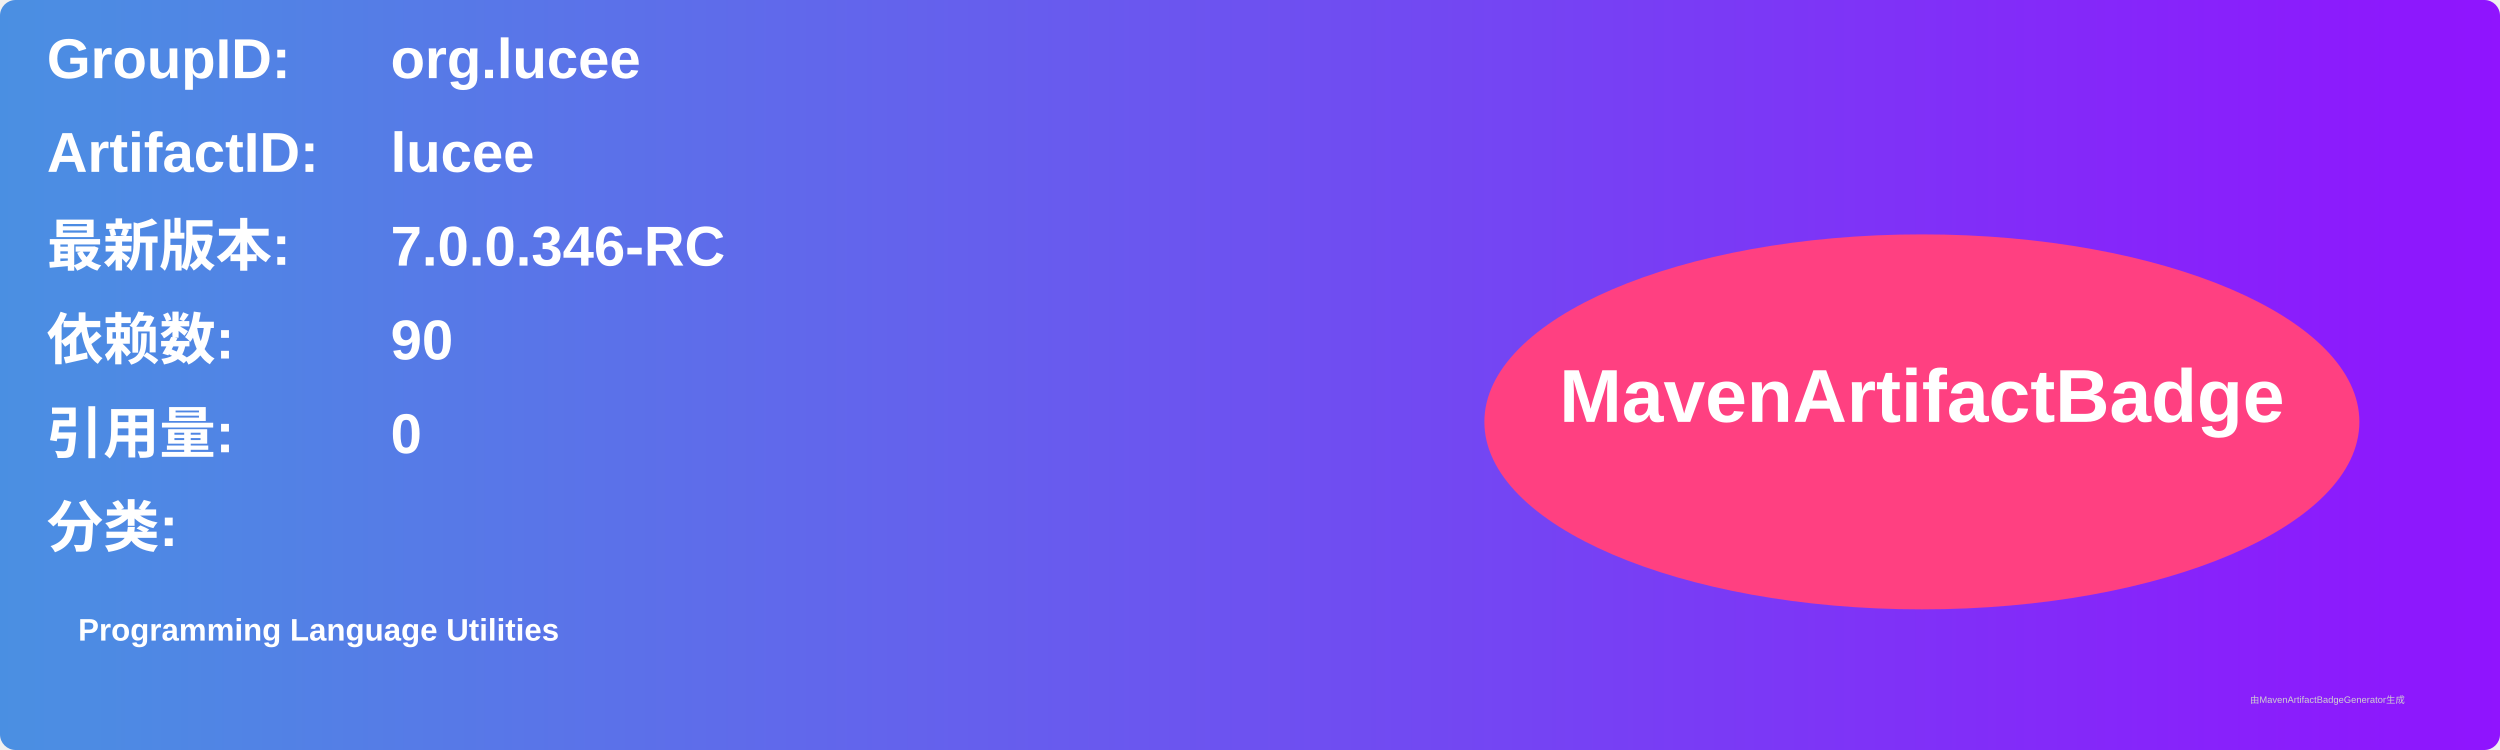
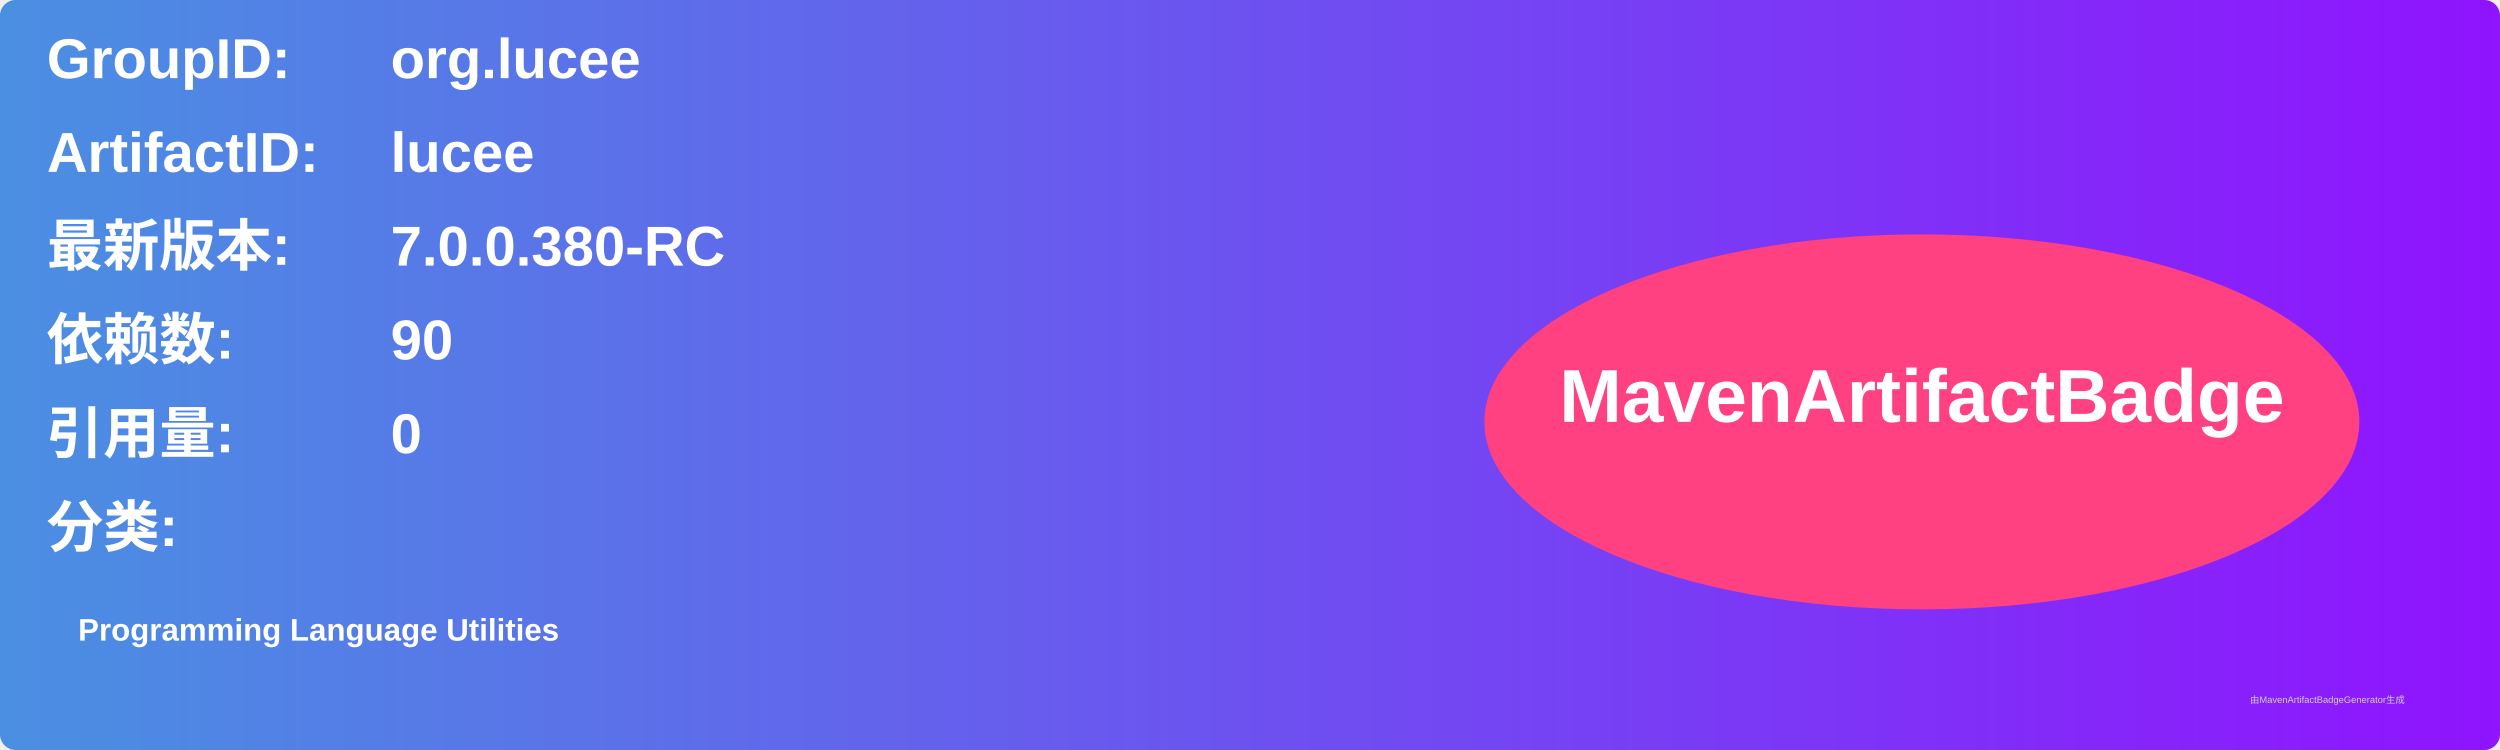
<svg xmlns="http://www.w3.org/2000/svg" width="800" height="240" viewBox="0 0 800 240">
  <linearGradient id="grad" x1="0%" y1="0%" x2="100%" y2="0%">
    <stop offset="0%" stop-color="#4a90e2" />
    <stop offset="100%" stop-color="#9013fe" />
  </linearGradient>
  <rect width="100%" height="100%" rx="5" ry="5" fill="url(#grad)" />
  <g transform="translate(15, 15)">
    <text x="0" y="10" font-family="Arial" font-size="18" fill="white" font-weight="bold" width="260">GroupID:</text>
    <text x="110" y="10" font-family="Arial" font-size="18" fill="white" font-weight="bold" width="460">org.lucee</text>
    <text x="0" y="40" font-family="Arial" font-size="18" fill="white" font-weight="bold" width="260">ArtifactID:</text>
    <text x="110" y="40" font-family="Arial" font-size="18" fill="white" font-weight="bold" width="460">lucee</text>
    <text x="0" y="70" font-family="Arial" font-size="18" fill="white" font-weight="bold">最新版本:</text>
    <text x="110" y="70" font-family="Arial" font-size="18" fill="white" font-weight="bold">
-       <tspan font-weight="bold">7.0.0.346-RC</tspan>
+       <tspan font-weight="bold">7.0.0.380-RC</tspan>
    </text>
    <text x="0" y="100" font-family="Arial" font-size="18" fill="white" font-weight="bold">依赖数: </text>
    <text x="110" y="100" font-family="Arial" font-size="18" fill="white">
      <tspan font-weight="bold">90</tspan>
    </text>
    <text x="0" y="130" font-family="Arial" font-size="18" fill="white" font-weight="bold">引用量: </text>
    <text x="110" y="130" font-family="Arial" font-size="18" fill="white">
      <tspan font-weight="bold">0</tspan>
    </text>
    <text x="0" y="160" font-family="Arial" font-size="18" fill="white" font-weight="bold">分类:</text>
    <text x="10" y="190" font-family="Arial" font-size="10" fill="white">
      <tspan font-weight="bold">Programming Language Utilities</tspan>
    </text>
    <ellipse cx="600" cy="120" rx="140" ry="60" fill="#ff4081" />
    <text x="600" y="120" text-anchor="middle" font-family="Arial" font-size="24" fill="white" font-weight="bold">MavenArtifactBadge</text>
  </g>
  <text x="720" y="225" font-family="Arial" font-size="3" fill="#d0d0d0">由MavenArtifactBadgeGenerator生成</text>
</svg>
